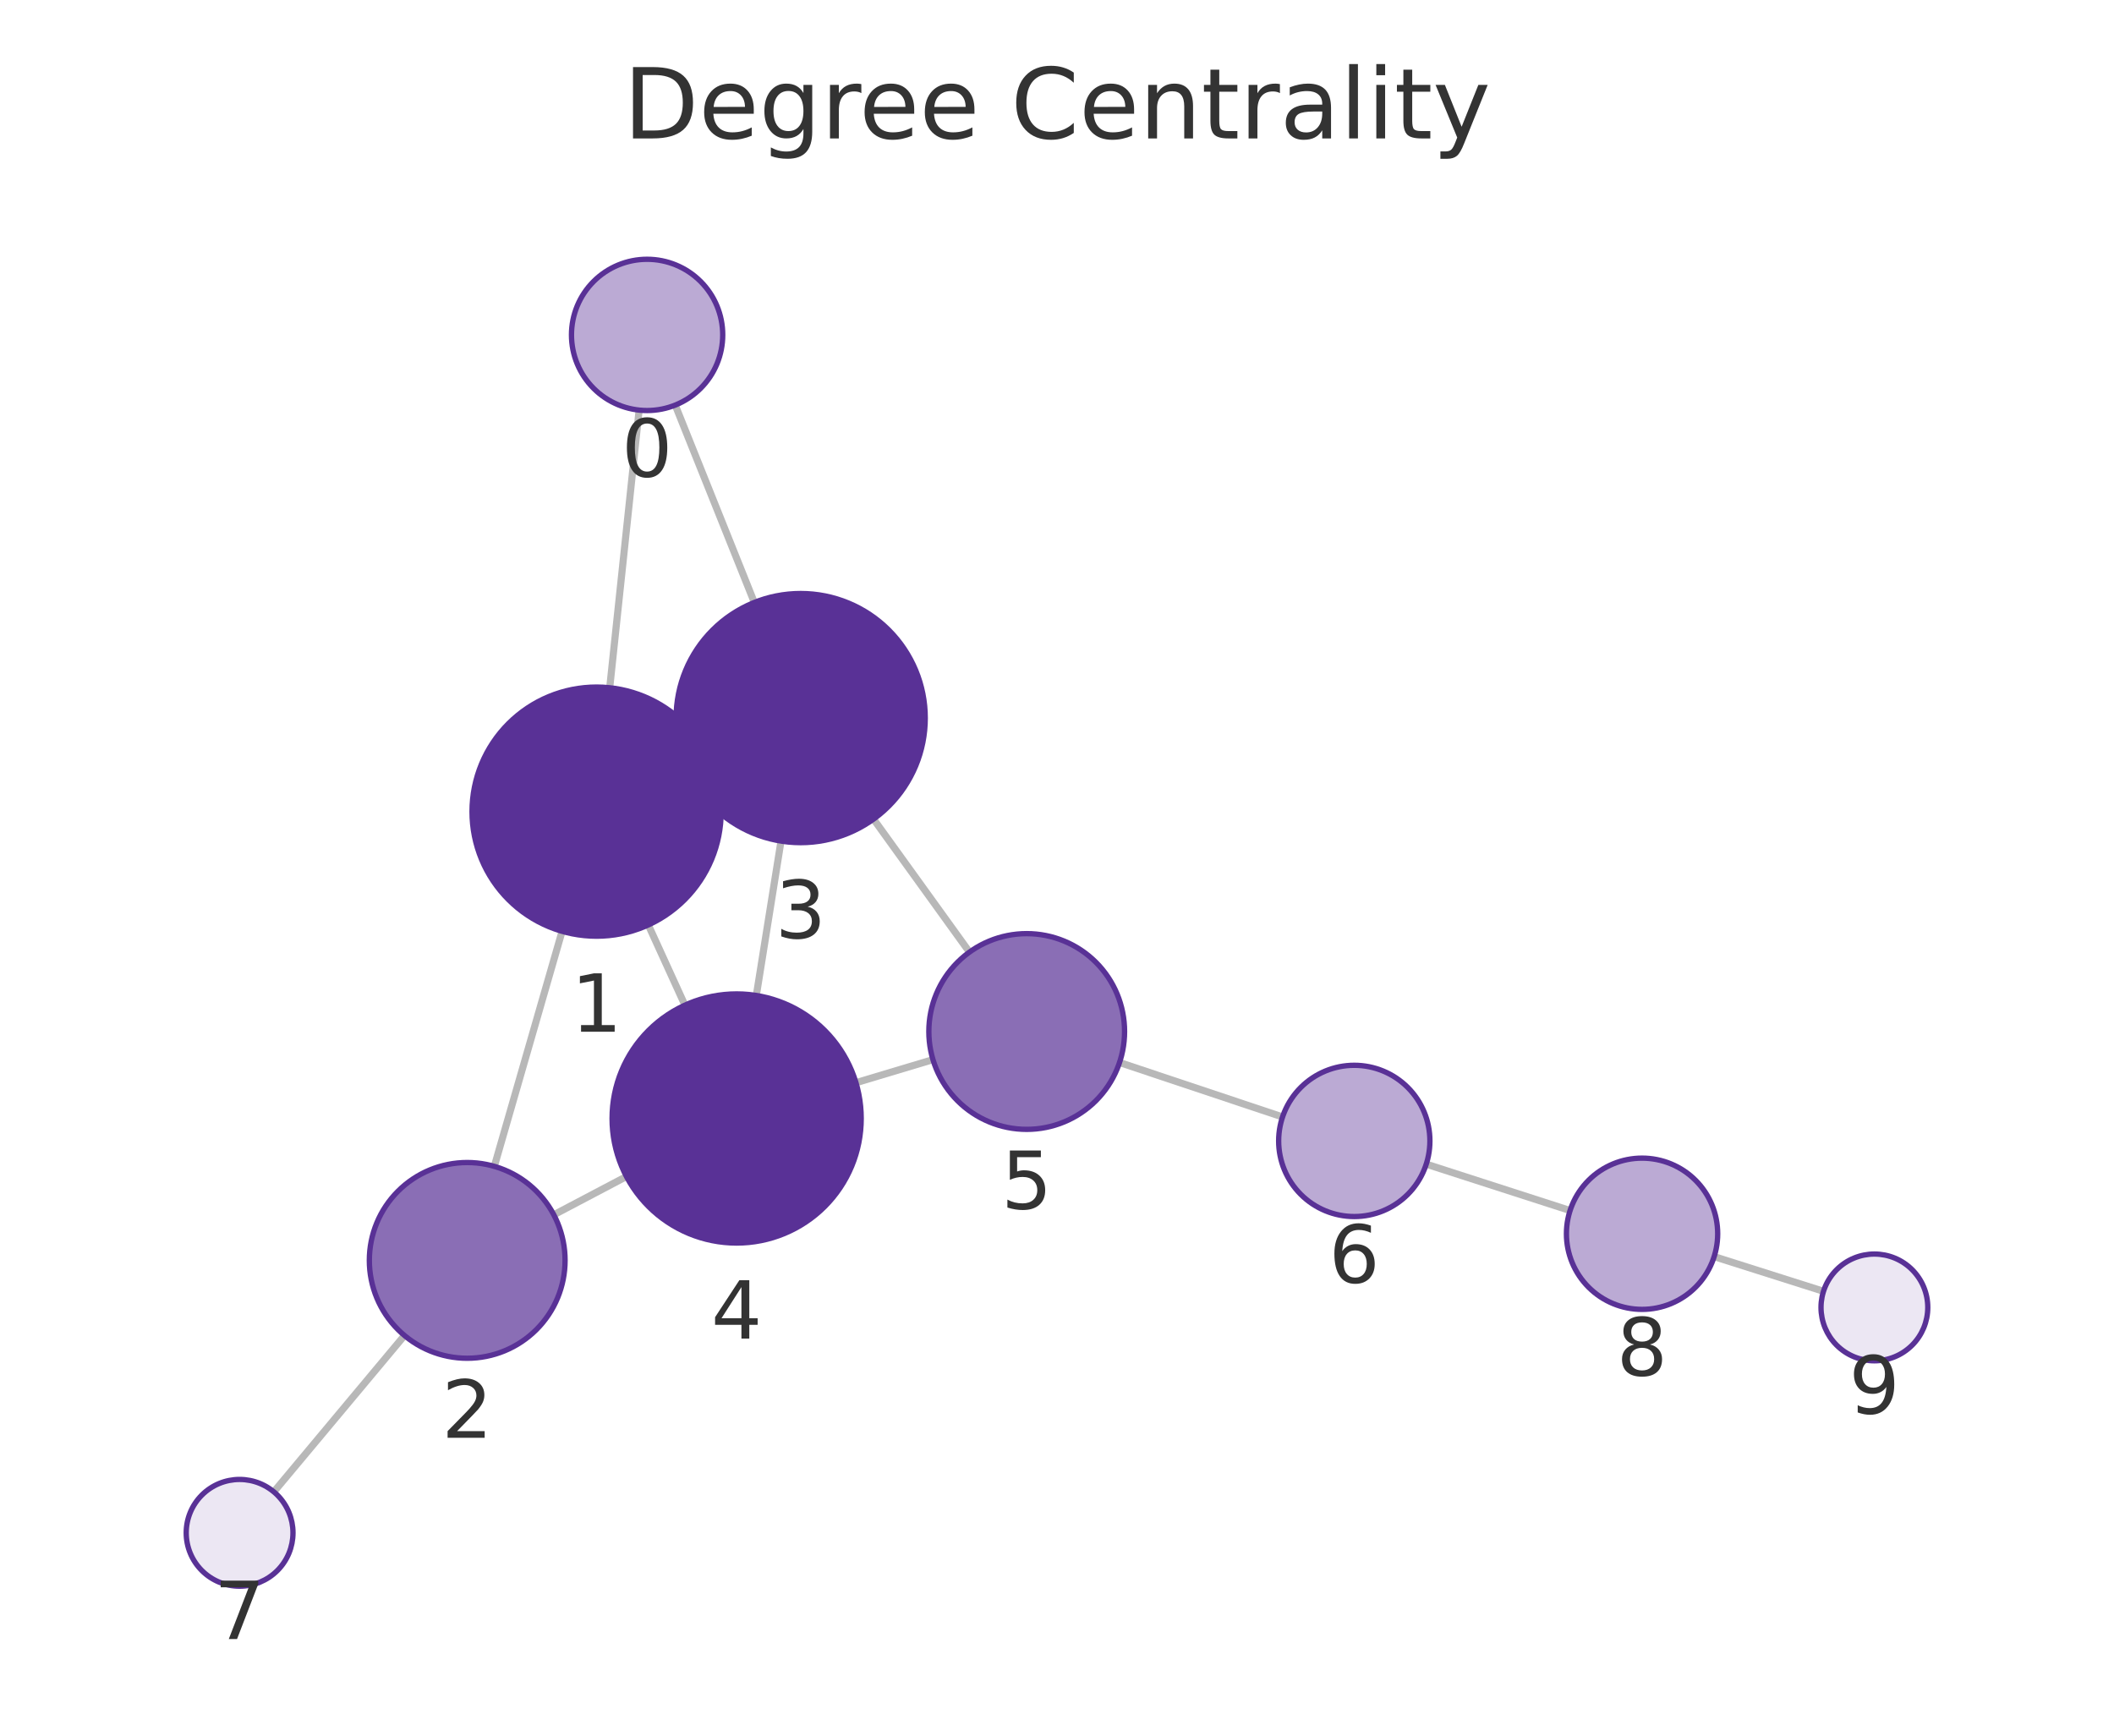
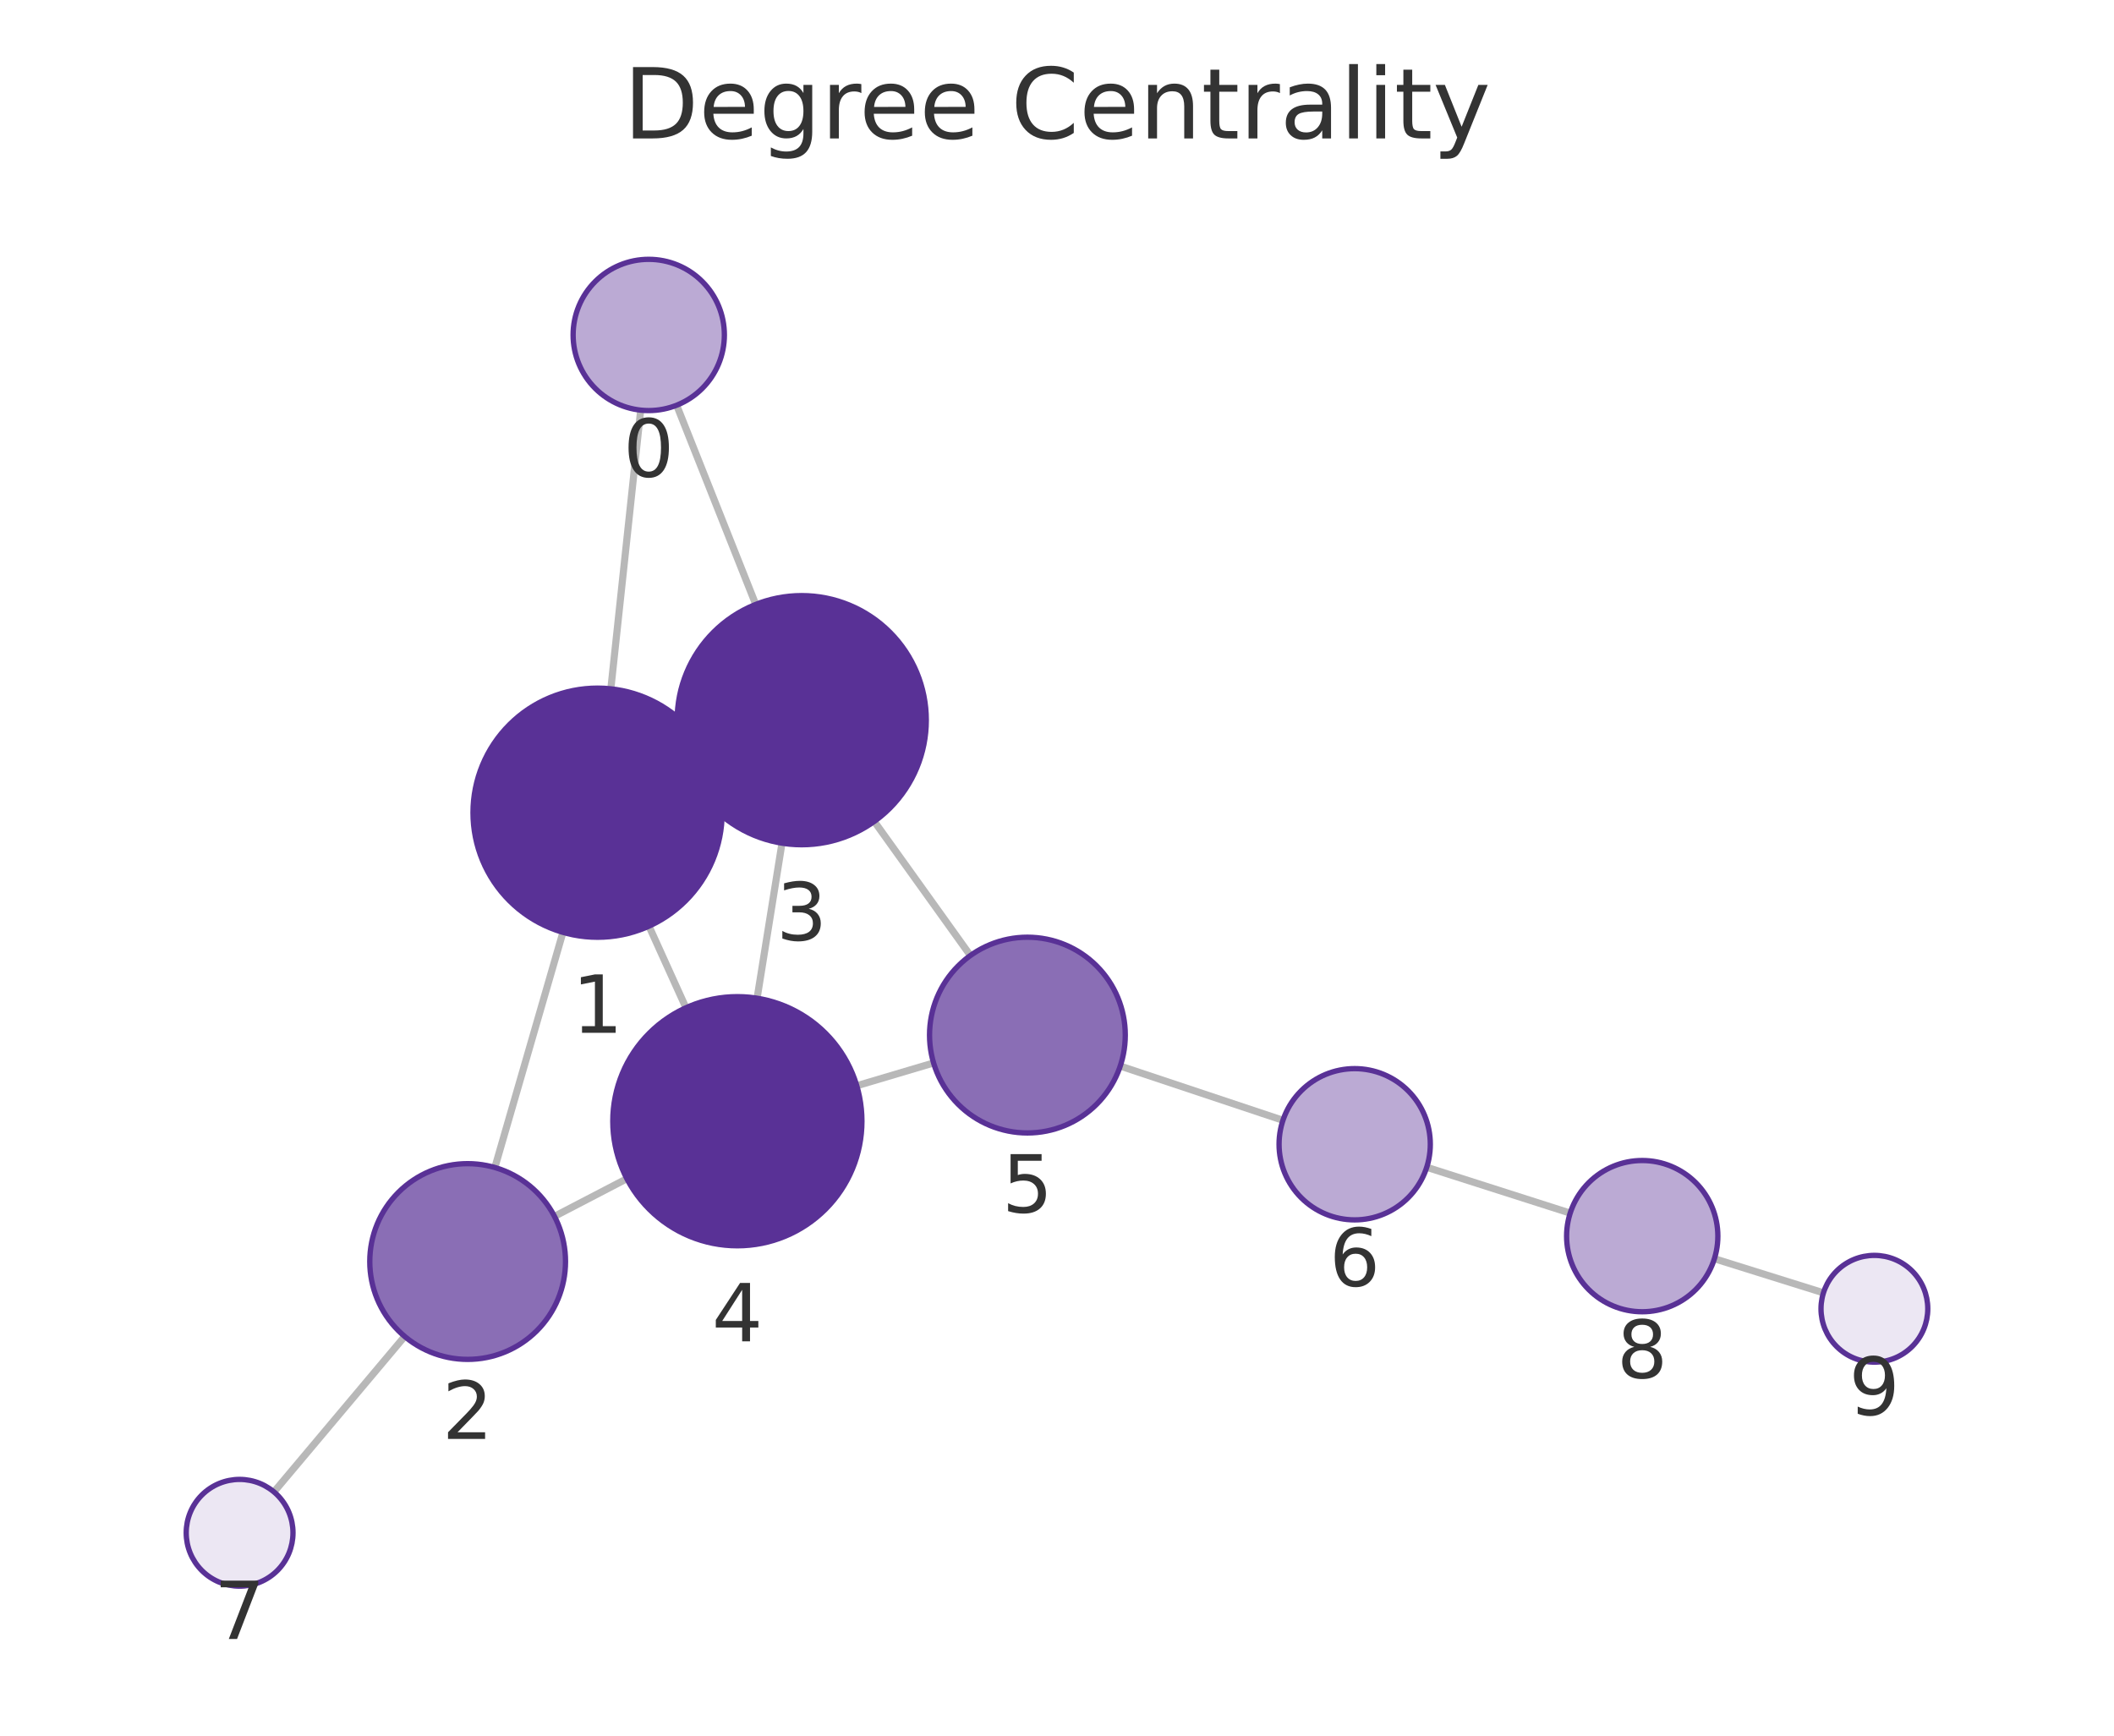
<svg xmlns="http://www.w3.org/2000/svg" xmlns:xlink="http://www.w3.org/1999/xlink" width="237.6pt" height="195.078pt" viewBox="0 0 237.6 195.078" version="1.1">
  <defs>
    <style type="text/css">*{stroke-linejoin: round; stroke-linecap: butt}</style>
  </defs>
  <g id="figure_1">
    <g id="patch_1">
      <path d="M 0 195.078  L 237.6 195.078  L 237.6 0  L 0 0  L 0 195.078  z " style="fill: none" />
    </g>
    <g id="axes_1">
      <g id="patch_2">
        <path d="M 7.2 187.878  L 230.4 187.878  L 230.4 21.558  L 7.2 21.558  L 7.2 187.878  z " style="fill: none" />
      </g>
      <g id="EdgeCollection_1">
-         <path d="M 71.834 46.094  L 68.528 77.301  " clip-path="url(#p8b1b17ab5b)" style="fill: #b8b8b8; stroke: #b8b8b8; stroke-width: 0.8" />
-         <path d="M 75.892 45.531  L 84.783 67.713  " clip-path="url(#p8b1b17ab5b)" style="fill: #b8b8b8; stroke: #b8b8b8; stroke-width: 0.8" />
-         <path d="M 63.174 104.675  L 55.558 131.092  " clip-path="url(#p8b1b17ab5b)" style="fill: #b8b8b8; stroke: #b8b8b8; stroke-width: 0.8" />
-         <path d="M 79.78 85.389  L 77.264 86.542  " clip-path="url(#p8b1b17ab5b)" style="fill: #b8b8b8; stroke: #b8b8b8; stroke-width: 0.8" />
-         <path d="M 72.866 103.959  L 76.981 112.975  " clip-path="url(#p8b1b17ab5b)" style="fill: #b8b8b8; stroke: #b8b8b8; stroke-width: 0.8" />
-         <path d="M 62.244 136.535  L 70.407 132.235  " clip-path="url(#p8b1b17ab5b)" style="fill: #b8b8b8; stroke: #b8b8b8; stroke-width: 0.8" />
-         <path d="M 45.458 150.103  L 30.777 167.676  " clip-path="url(#p8b1b17ab5b)" style="fill: #b8b8b8; stroke: #b8b8b8; stroke-width: 0.8" />
-         <path d="M 87.78 94.532  L 85.005 111.887  " clip-path="url(#p8b1b17ab5b)" style="fill: #b8b8b8; stroke: #b8b8b8; stroke-width: 0.8" />
-         <path d="M 98.18 92.063  L 108.961 107.013  " clip-path="url(#p8b1b17ab5b)" style="fill: #b8b8b8; stroke: #b8b8b8; stroke-width: 0.8" />
-         <path d="M 96.204 121.69  L 104.858 119.095  " clip-path="url(#p8b1b17ab5b)" style="fill: #b8b8b8; stroke: #b8b8b8; stroke-width: 0.8" />
-         <path d="M 125.828 119.42  L 144.15 125.54  " clip-path="url(#p8b1b17ab5b)" style="fill: #b8b8b8; stroke: #b8b8b8; stroke-width: 0.8" />
-         <path d="M 160.301 130.843  L 176.468 136.058  " clip-path="url(#p8b1b17ab5b)" style="fill: #b8b8b8; stroke: #b8b8b8; stroke-width: 0.8" />
-         <path d="M 192.66 141.237  L 204.95 145.134  " clip-path="url(#p8b1b17ab5b)" style="fill: #b8b8b8; stroke: #b8b8b8; stroke-width: 0.8" />
+         <path d="M 72.009 46.098  L 68.654 77.422  " clip-path="url(#p86e391d708)" style="fill: #b8b8b8; stroke: #b8b8b8; stroke-width: 0.8" />
+         <path d="M 76.052 45.546  L 84.941 67.932  " clip-path="url(#p86e391d708)" style="fill: #b8b8b8; stroke: #b8b8b8; stroke-width: 0.8" />
+         <path d="M 63.27 104.79  L 55.619 131.222  " clip-path="url(#p86e391d708)" style="fill: #b8b8b8; stroke: #b8b8b8; stroke-width: 0.8" />
+         <path d="M 79.915 85.563  L 77.356 86.723  " clip-path="url(#p86e391d708)" style="fill: #b8b8b8; stroke: #b8b8b8; stroke-width: 0.8" />
+         <path d="M 72.941 104.094  L 77.097 113.267  " clip-path="url(#p86e391d708)" style="fill: #b8b8b8; stroke: #b8b8b8; stroke-width: 0.8" />
+         <path d="M 62.319 136.712  L 70.455 132.479  " clip-path="url(#p86e391d708)" style="fill: #b8b8b8; stroke: #b8b8b8; stroke-width: 0.8" />
+         <path d="M 45.482 150.208  L 30.791 167.684  " clip-path="url(#p86e391d708)" style="fill: #b8b8b8; stroke: #b8b8b8; stroke-width: 0.8" />
+         <path d="M 87.89 94.767  L 85.093 112.195  " clip-path="url(#p86e391d708)" style="fill: #b8b8b8; stroke: #b8b8b8; stroke-width: 0.8" />
+         <path d="M 98.263 92.323  L 109.066 107.397  " clip-path="url(#p86e391d708)" style="fill: #b8b8b8; stroke: #b8b8b8; stroke-width: 0.8" />
+         <path d="M 96.296 122.033  L 104.929 119.47  " clip-path="url(#p86e391d708)" style="fill: #b8b8b8; stroke: #b8b8b8; stroke-width: 0.8" />
+         <path d="M 125.909 119.819  L 144.194 125.918  " clip-path="url(#p86e391d708)" style="fill: #b8b8b8; stroke: #b8b8b8; stroke-width: 0.8" />
+         <path d="M 160.354 131.195  L 176.48 136.348  " clip-path="url(#p86e391d708)" style="fill: #b8b8b8; stroke: #b8b8b8; stroke-width: 0.8" />
+         <path d="M 192.689 141.473  L 204.944 145.306  " clip-path="url(#p86e391d708)" style="fill: #b8b8b8; stroke: #b8b8b8; stroke-width: 0.8" />
      </g>
      <g id="VertexCollection_1">
-         <path d="M 72.73 46.141  C 74.984 46.141 77.146 45.246 78.74 43.652  C 80.334 42.058 81.23 39.896 81.23 37.641  C 81.23 35.387 80.334 33.225 78.74 31.631  C 77.146 30.037 74.984 29.141 72.73 29.141  C 70.476 29.141 68.313 30.037 66.719 31.631  C 65.125 33.225 64.23 35.387 64.23 37.641  C 64.23 39.896 65.125 42.058 66.719 43.652  C 68.313 45.246 70.476 46.141 72.73 46.141  z " clip-path="url(#p8b1b17ab5b)" style="fill: #bbaad4; stroke: #593196; stroke-width: 0.6" />
-         <path d="M 67.053 105.223  C 70.766 105.223 74.327 103.748 76.952 101.122  C 79.578 98.497 81.053 94.936 81.053 91.223  C 81.053 87.51 79.578 83.949 76.952 81.323  C 74.327 78.698 70.766 77.223 67.053 77.223  C 63.34 77.223 59.779 78.698 57.153 81.323  C 54.528 83.949 53.053 87.51 53.053 91.223  C 53.053 94.936 54.528 98.497 57.153 101.122  C 59.779 103.748 63.34 105.223 67.053 105.223  z " clip-path="url(#p8b1b17ab5b)" style="fill: #593196; stroke: #593196; stroke-width: 0.6" />
-         <path d="M 52.511 152.661  C 55.428 152.661 58.226 151.502 60.289 149.439  C 62.352 147.377 63.511 144.579 63.511 141.661  C 63.511 138.744 62.352 135.946 60.289 133.883  C 58.226 131.82 55.428 130.661 52.511 130.661  C 49.594 130.661 46.796 131.82 44.733 133.883  C 42.67 135.946 41.511 138.744 41.511 141.661  C 41.511 144.579 42.67 147.377 44.733 149.439  C 46.796 151.502 49.594 152.661 52.511 152.661  z " clip-path="url(#p8b1b17ab5b)" style="fill: #8a6eb5; stroke: #593196; stroke-width: 0.6" />
-         <path d="M 89.991 94.708  C 93.704 94.708 97.265 93.233 99.891 90.608  C 102.516 87.982 103.991 84.421 103.991 80.708  C 103.991 76.995 102.516 73.434 99.891 70.809  C 97.265 68.183 93.704 66.708 89.991 66.708  C 86.278 66.708 82.717 68.183 80.092 70.809  C 77.466 73.434 75.991 76.995 75.991 80.708  C 75.991 84.421 77.466 87.982 80.092 90.608  C 82.717 93.233 86.278 94.708 89.991 94.708  z " clip-path="url(#p8b1b17ab5b)" style="fill: #593196; stroke: #593196; stroke-width: 0.6" />
-         <path d="M 82.794 139.711  C 86.507 139.711 90.069 138.236 92.694 135.611  C 95.319 132.985 96.794 129.424 96.794 125.711  C 96.794 121.998 95.319 118.437 92.694 115.812  C 90.069 113.186 86.507 111.711 82.794 111.711  C 79.082 111.711 75.52 113.186 72.895 115.812  C 70.27 118.437 68.794 121.998 68.794 125.711  C 68.794 129.424 70.27 132.985 72.895 135.611  C 75.52 138.236 79.082 139.711 82.794 139.711  z " clip-path="url(#p8b1b17ab5b)" style="fill: #593196; stroke: #593196; stroke-width: 0.6" />
-         <path d="M 115.395 126.935  C 118.312 126.935 121.11 125.776 123.173 123.714  C 125.236 121.651 126.395 118.853 126.395 115.935  C 126.395 113.018 125.236 110.22 123.173 108.157  C 121.11 106.094 118.312 104.935 115.395 104.935  C 112.478 104.935 109.679 106.094 107.617 108.157  C 105.554 110.22 104.395 113.018 104.395 115.935  C 104.395 118.853 105.554 121.651 107.617 123.714  C 109.679 125.776 112.478 126.935 115.395 126.935  z " clip-path="url(#p8b1b17ab5b)" style="fill: #8a6eb5; stroke: #593196; stroke-width: 0.6" />
-         <path d="M 152.212 136.733  C 154.466 136.733 156.628 135.838 158.222 134.244  C 159.816 132.65 160.712 130.487 160.712 128.233  C 160.712 125.979 159.816 123.817 158.222 122.223  C 156.628 120.629 154.466 119.733 152.212 119.733  C 149.958 119.733 147.796 120.629 146.202 122.223  C 144.608 123.817 143.712 125.979 143.712 128.233  C 143.712 130.487 144.608 132.65 146.202 134.244  C 147.796 135.838 149.958 136.733 152.212 136.733  z " clip-path="url(#p8b1b17ab5b)" style="fill: #bbaad4; stroke: #593196; stroke-width: 0.6" />
-         <path d="M 26.93 178.281  C 28.522 178.281 30.048 177.648 31.173 176.523  C 32.298 175.398 32.93 173.872 32.93 172.281  C 32.93 170.689 32.298 169.163 31.173 168.038  C 30.048 166.913 28.522 166.281 26.93 166.281  C 25.339 166.281 23.813 166.913 22.688 168.038  C 21.563 169.163 20.93 170.689 20.93 172.281  C 20.93 173.872 21.563 175.398 22.688 176.523  C 23.813 177.648 25.339 178.281 26.93 178.281  z " clip-path="url(#p8b1b17ab5b)" style="fill: #ece7f3; stroke: #593196; stroke-width: 0.6" />
-         <path d="M 184.557 147.168  C 186.812 147.168 188.974 146.272 190.568 144.678  C 192.162 143.084 193.057 140.922 193.057 138.668  C 193.057 136.413 192.162 134.251 190.568 132.657  C 188.974 131.063 186.812 130.168 184.557 130.168  C 182.303 130.168 180.141 131.063 178.547 132.657  C 176.953 134.251 176.057 136.413 176.057 138.668  C 176.057 140.922 176.953 143.084 178.547 144.678  C 180.141 146.272 182.303 147.168 184.557 147.168  z " clip-path="url(#p8b1b17ab5b)" style="fill: #bbaad4; stroke: #593196; stroke-width: 0.6" />
-         <path d="M 210.67 152.948  C 212.261 152.948 213.787 152.316 214.912 151.191  C 216.037 150.066 216.67 148.539 216.67 146.948  C 216.67 145.357 216.037 143.831 214.912 142.706  C 213.787 141.58 212.261 140.948 210.67 140.948  C 209.078 140.948 207.552 141.58 206.427 142.706  C 205.302 143.831 204.67 145.357 204.67 146.948  C 204.67 148.539 205.302 150.066 206.427 151.191  C 207.552 152.316 209.078 152.948 210.67 152.948  z " clip-path="url(#p8b1b17ab5b)" style="fill: #ece7f3; stroke: #593196; stroke-width: 0.6" />
+         <path d="M 72.915 46.146  C 75.169 46.146 77.331 45.251 78.925 43.657  C 80.519 42.063 81.415 39.901 81.415 37.646  C 81.415 35.392 80.519 33.23 78.925 31.636  C 77.331 30.042 75.169 29.146 72.915 29.146  C 70.661 29.146 68.498 30.042 66.904 31.636  C 65.31 33.23 64.415 35.392 64.415 37.646  C 64.415 39.901 65.31 42.063 66.904 43.657  C 68.498 45.251 70.661 46.146 72.915 46.146  z " clip-path="url(#p86e391d708)" style="fill: #bbaad4; stroke: #593196; stroke-width: 0.6" />
+         <path d="M 67.163 105.342  C 70.876 105.342 74.437 103.867 77.062 101.242  C 79.688 98.617 81.163 95.055 81.163 91.342  C 81.163 87.63 79.688 84.068 77.062 81.443  C 74.437 78.818 70.876 77.342 67.163 77.342  C 63.45 77.342 59.889 78.818 57.263 81.443  C 54.638 84.068 53.163 87.63 53.163 91.342  C 53.163 95.055 54.638 98.617 57.263 101.242  C 59.889 103.867 63.45 105.342 67.163 105.342  z " clip-path="url(#p86e391d708)" style="fill: #593196; stroke: #593196; stroke-width: 0.6" />
+         <path d="M 52.56 152.788  C 55.477 152.788 58.275 151.629 60.338 149.566  C 62.401 147.503 63.56 144.705 63.56 141.788  C 63.56 138.871 62.401 136.072 60.338 134.01  C 58.275 131.947 55.477 130.788 52.56 130.788  C 49.643 130.788 46.845 131.947 44.782 134.01  C 42.719 136.072 41.56 138.871 41.56 141.788  C 41.56 144.705 42.719 147.503 44.782 149.566  C 46.845 151.629 49.643 152.788 52.56 152.788  z " clip-path="url(#p86e391d708)" style="fill: #8a6eb5; stroke: #593196; stroke-width: 0.6" />
+         <path d="M 90.108 94.944  C 93.821 94.944 97.382 93.468 100.007 90.843  C 102.633 88.218 104.108 84.656 104.108 80.944  C 104.108 77.231 102.633 73.669 100.007 71.044  C 97.382 68.419 93.821 66.944 90.108 66.944  C 86.395 66.944 82.834 68.419 80.208 71.044  C 77.583 73.669 76.108 77.231 76.108 80.944  C 76.108 84.656 77.583 88.218 80.208 90.843  C 82.834 93.468 86.395 94.944 90.108 94.944  z " clip-path="url(#p86e391d708)" style="fill: #593196; stroke: #593196; stroke-width: 0.6" />
+         <path d="M 82.875 140.019  C 86.588 140.019 90.149 138.543 92.775 135.918  C 95.4 133.293 96.875 129.731 96.875 126.019  C 96.875 122.306 95.4 118.744 92.775 116.119  C 90.149 113.494 86.588 112.019 82.875 112.019  C 79.162 112.019 75.601 113.494 72.976 116.119  C 70.35 118.744 68.875 122.306 68.875 126.019  C 68.875 129.731 70.35 133.293 72.976 135.918  C 75.601 138.543 79.162 140.019 82.875 140.019  z " clip-path="url(#p86e391d708)" style="fill: #593196; stroke: #593196; stroke-width: 0.6" />
+         <path d="M 115.474 127.338  C 118.391 127.338 121.189 126.179 123.252 124.116  C 125.315 122.054 126.474 119.256 126.474 116.338  C 126.474 113.421 125.315 110.623 123.252 108.56  C 121.189 106.497 118.391 105.338 115.474 105.338  C 112.557 105.338 109.759 106.497 107.696 108.56  C 105.633 110.623 104.474 113.421 104.474 116.338  C 104.474 119.256 105.633 122.054 107.696 124.116  C 109.759 126.179 112.557 127.338 115.474 127.338  z " clip-path="url(#p86e391d708)" style="fill: #8a6eb5; stroke: #593196; stroke-width: 0.6" />
+         <path d="M 152.258 137.108  C 154.512 137.108 156.674 136.212 158.268 134.618  C 159.862 133.024 160.758 130.862 160.758 128.608  C 160.758 126.353 159.862 124.191 158.268 122.597  C 156.674 121.003 154.512 120.108 152.258 120.108  C 150.003 120.108 147.841 121.003 146.247 122.597  C 144.653 124.191 143.758 126.353 143.758 128.608  C 143.758 130.862 144.653 133.024 146.247 134.618  C 147.841 136.212 150.003 137.108 152.258 137.108  z " clip-path="url(#p86e391d708)" style="fill: #bbaad4; stroke: #593196; stroke-width: 0.6" />
+         <path d="M 26.93 178.277  C 28.521 178.277 30.048 177.645 31.173 176.52  C 32.298 175.394 32.93 173.868 32.93 172.277  C 32.93 170.686 32.298 169.16 31.173 168.034  C 30.048 166.909 28.521 166.277 26.93 166.277  C 25.339 166.277 23.813 166.909 22.687 168.034  C 21.562 169.16 20.93 170.686 20.93 172.277  C 20.93 173.868 21.562 175.394 22.687 176.52  C 23.813 177.645 25.339 178.277 26.93 178.277  z " clip-path="url(#p86e391d708)" style="fill: #ece7f3; stroke: #593196; stroke-width: 0.6" />
+         <path d="M 184.576 147.435  C 186.83 147.435 188.993 146.539 190.587 144.945  C 192.181 143.351 193.076 141.189 193.076 138.935  C 193.076 136.681 192.181 134.519 190.587 132.925  C 188.993 131.331 186.83 130.435 184.576 130.435  C 182.322 130.435 180.16 131.331 178.566 132.925  C 176.972 134.519 176.076 136.681 176.076 138.935  C 176.076 141.189 176.972 143.351 178.566 144.945  C 180.16 146.539 182.322 147.435 184.576 147.435  z " clip-path="url(#p86e391d708)" style="fill: #bbaad4; stroke: #593196; stroke-width: 0.6" />
+         <path d="M 210.67 153.098  C 212.261 153.098 213.787 152.466 214.913 151.34  C 216.038 150.215 216.67 148.689 216.67 147.098  C 216.67 145.507 216.038 143.98 214.913 142.855  C 213.787 141.73 212.261 141.098 210.67 141.098  C 209.079 141.098 207.552 141.73 206.427 142.855  C 205.302 143.98 204.67 145.507 204.67 147.098  C 204.67 148.689 205.302 150.215 206.427 151.34  C 207.552 152.466 209.079 153.098 210.67 153.098  z " clip-path="url(#p86e391d708)" style="fill: #ece7f3; stroke: #593196; stroke-width: 0.6" />
      </g>
      <g id="text_1">
-         <g clip-path="url(#p8b1b17ab5b)">
-           <g style="fill: #333333" transform="translate(69.86673 53.57922) scale(0.09 -0.09)">
+         <g clip-path="url(#p86e391d708)">
+           <g style="fill: #333333" transform="translate(70.0516 53.58438) scale(0.09 -0.09)">
            <defs>
              <path id="DejaVuSans-13" d="M 2034 4250  Q 1547 4250 1301 3770  Q 1056 3291 1056 2328  Q 1056 1369 1301 889  Q 1547 409 2034 409  Q 2525 409 2770 889  Q 3016 1369 3016 2328  Q 3016 3291 2770 3770  Q 2525 4250 2034 4250  z M 2034 4750  Q 2819 4750 3233 4129  Q 3647 3509 3647 2328  Q 3647 1150 3233 529  Q 2819 -91 2034 -91  Q 1250 -91 836 529  Q 422 1150 422 2328  Q 422 3509 836 4129  Q 1250 4750 2034 4750  z " transform="scale(0.015625)" />
            </defs>
            <use xlink:href="#DejaVuSans-13" />
          </g>
        </g>
      </g>
      <g id="text_2">
-         <g clip-path="url(#p8b1b17ab5b)">
-           <g style="fill: #333333" transform="translate(64.18974 115.9606) scale(0.09 -0.09)">
+         <g clip-path="url(#p86e391d708)">
+           <g style="fill: #333333" transform="translate(64.29986 116.0804) scale(0.09 -0.09)">
            <defs>
              <path id="DejaVuSans-14" d="M 794 531  L 1825 531  L 1825 4091  L 703 3866  L 703 4441  L 1819 4666  L 2450 4666  L 2450 531  L 3481 531  L 3481 0  L 794 0  L 794 531  z " transform="scale(0.015625)" />
            </defs>
            <use xlink:href="#DejaVuSans-14" />
          </g>
        </g>
      </g>
      <g id="text_3">
-         <g clip-path="url(#p8b1b17ab5b)">
-           <g style="fill: #333333" transform="translate(49.64782 161.5992) scale(0.09 -0.09)">
+         <g clip-path="url(#p86e391d708)">
+           <g style="fill: #333333" transform="translate(49.69689 161.7257) scale(0.09 -0.09)">
            <defs>
              <path id="DejaVuSans-15" d="M 1228 531  L 3431 531  L 3431 0  L 469 0  L 469 531  Q 828 903 1448 1529  Q 2069 2156 2228 2338  Q 2531 2678 2651 2914  Q 2772 3150 2772 3378  Q 2772 3750 2511 3984  Q 2250 4219 1831 4219  Q 1534 4219 1204 4116  Q 875 4013 500 3803  L 500 4441  Q 881 4594 1212 4672  Q 1544 4750 1819 4750  Q 2544 4750 2975 4387  Q 3406 4025 3406 3419  Q 3406 3131 3298 2873  Q 3191 2616 2906 2266  Q 2828 2175 2409 1742  Q 1991 1309 1228 531  z " transform="scale(0.015625)" />
            </defs>
            <use xlink:href="#DejaVuSans-15" />
          </g>
        </g>
      </g>
      <g id="text_4">
-         <g clip-path="url(#p8b1b17ab5b)">
-           <g style="fill: #333333" transform="translate(87.12792 105.446) scale(0.09 -0.09)">
+         <g clip-path="url(#p86e391d708)">
+           <g style="fill: #333333" transform="translate(87.24474 105.6815) scale(0.09 -0.09)">
            <defs>
              <path id="DejaVuSans-16" d="M 2597 2516  Q 3050 2419 3304 2112  Q 3559 1806 3559 1356  Q 3559 666 3084 287  Q 2609 -91 1734 -91  Q 1441 -91 1130 -33  Q 819 25 488 141  L 488 750  Q 750 597 1062 519  Q 1375 441 1716 441  Q 2309 441 2620 675  Q 2931 909 2931 1356  Q 2931 1769 2642 2001  Q 2353 2234 1838 2234  L 1294 2234  L 1294 2753  L 1863 2753  Q 2328 2753 2575 2939  Q 2822 3125 2822 3475  Q 2822 3834 2567 4026  Q 2313 4219 1838 4219  Q 1578 4219 1281 4162  Q 984 4106 628 3988  L 628 4550  Q 988 4650 1302 4700  Q 1616 4750 1894 4750  Q 2613 4750 3031 4423  Q 3450 4097 3450 3541  Q 3450 3153 3228 2886  Q 3006 2619 2597 2516  z " transform="scale(0.015625)" />
            </defs>
            <use xlink:href="#DejaVuSans-16" />
          </g>
        </g>
      </g>
      <g id="text_5">
-         <g clip-path="url(#p8b1b17ab5b)">
-           <g style="fill: #333333" transform="translate(79.93128 150.4491) scale(0.09 -0.09)">
+         <g clip-path="url(#p86e391d708)">
+           <g style="fill: #333333" transform="translate(80.01217 150.7565) scale(0.09 -0.09)">
            <defs>
              <path id="DejaVuSans-17" d="M 2419 4116  L 825 1625  L 2419 1625  L 2419 4116  z M 2253 4666  L 3047 4666  L 3047 1625  L 3713 1625  L 3713 1100  L 3047 1100  L 3047 0  L 2419 0  L 2419 1100  L 313 1100  L 313 1709  L 2253 4666  z " transform="scale(0.015625)" />
            </defs>
            <use xlink:href="#DejaVuSans-17" />
          </g>
        </g>
      </g>
      <g id="text_6">
-         <g clip-path="url(#p8b1b17ab5b)">
-           <g style="fill: #333333" transform="translate(112.5317 135.8733) scale(0.09 -0.09)">
+         <g clip-path="url(#p86e391d708)">
+           <g style="fill: #333333" transform="translate(112.6108 136.2762) scale(0.09 -0.09)">
            <defs>
              <path id="DejaVuSans-18" d="M 691 4666  L 3169 4666  L 3169 4134  L 1269 4134  L 1269 2991  Q 1406 3038 1543 3061  Q 1681 3084 1819 3084  Q 2600 3084 3056 2656  Q 3513 2228 3513 1497  Q 3513 744 3044 326  Q 2575 -91 1722 -91  Q 1428 -91 1123 -41  Q 819 9 494 109  L 494 744  Q 775 591 1075 516  Q 1375 441 1709 441  Q 2250 441 2565 725  Q 2881 1009 2881 1497  Q 2881 1984 2565 2268  Q 2250 2553 1709 2553  Q 1456 2553 1204 2497  Q 953 2441 691 2322  L 691 4666  z " transform="scale(0.015625)" />
            </defs>
            <use xlink:href="#DejaVuSans-18" />
          </g>
        </g>
      </g>
      <g id="text_7">
-         <g clip-path="url(#p8b1b17ab5b)">
-           <g style="fill: #333333" transform="translate(149.3488 144.1711) scale(0.09 -0.09)">
+         <g clip-path="url(#p86e391d708)">
+           <g style="fill: #333333" transform="translate(149.3944 144.5455) scale(0.09 -0.09)">
            <defs>
              <path id="DejaVuSans-19" d="M 2113 2584  Q 1688 2584 1439 2293  Q 1191 2003 1191 1497  Q 1191 994 1439 701  Q 1688 409 2113 409  Q 2538 409 2786 701  Q 3034 994 3034 1497  Q 3034 2003 2786 2293  Q 2538 2584 2113 2584  z M 3366 4563  L 3366 3988  Q 3128 4100 2886 4159  Q 2644 4219 2406 4219  Q 1781 4219 1451 3797  Q 1122 3375 1075 2522  Q 1259 2794 1537 2939  Q 1816 3084 2150 3084  Q 2853 3084 3261 2657  Q 3669 2231 3669 1497  Q 3669 778 3244 343  Q 2819 -91 2113 -91  Q 1303 -91 875 529  Q 447 1150 447 2328  Q 447 3434 972 4092  Q 1497 4750 2381 4750  Q 2619 4750 2861 4703  Q 3103 4656 3366 4563  z " transform="scale(0.015625)" />
            </defs>
            <use xlink:href="#DejaVuSans-19" />
          </g>
        </g>
      </g>
      <g id="text_8">
-         <g clip-path="url(#p8b1b17ab5b)">
-           <g style="fill: #333333" transform="translate(24.0672 184.2185) scale(0.09 -0.09)">
+         <g clip-path="url(#p86e391d708)">
+           <g style="fill: #333333" transform="translate(24.06696 184.2149) scale(0.09 -0.09)">
            <defs>
              <path id="DejaVuSans-1a" d="M 525 4666  L 3525 4666  L 3525 4397  L 1831 0  L 1172 0  L 2766 4134  L 525 4134  L 525 4666  z " transform="scale(0.015625)" />
            </defs>
            <use xlink:href="#DejaVuSans-1a" />
          </g>
        </g>
      </g>
      <g id="text_9">
-         <g clip-path="url(#p8b1b17ab5b)">
-           <g style="fill: #333333" transform="translate(181.6943 154.6055) scale(0.09 -0.09)">
+         <g clip-path="url(#p86e391d708)">
+           <g style="fill: #333333" transform="translate(181.7131 154.873) scale(0.09 -0.09)">
            <defs>
              <path id="DejaVuSans-1b" d="M 2034 2216  Q 1584 2216 1326 1975  Q 1069 1734 1069 1313  Q 1069 891 1326 650  Q 1584 409 2034 409  Q 2484 409 2743 651  Q 3003 894 3003 1313  Q 3003 1734 2745 1975  Q 2488 2216 2034 2216  z M 1403 2484  Q 997 2584 770 2862  Q 544 3141 544 3541  Q 544 4100 942 4425  Q 1341 4750 2034 4750  Q 2731 4750 3128 4425  Q 3525 4100 3525 3541  Q 3525 3141 3298 2862  Q 3072 2584 2669 2484  Q 3125 2378 3379 2068  Q 3634 1759 3634 1313  Q 3634 634 3220 271  Q 2806 -91 2034 -91  Q 1263 -91 848 271  Q 434 634 434 1313  Q 434 1759 690 2068  Q 947 2378 1403 2484  z M 1172 3481  Q 1172 3119 1398 2916  Q 1625 2713 2034 2713  Q 2441 2713 2670 2916  Q 2900 3119 2900 3481  Q 2900 3844 2670 4047  Q 2441 4250 2034 4250  Q 1625 4250 1398 4047  Q 1172 3844 1172 3481  z " transform="scale(0.015625)" />
            </defs>
            <use xlink:href="#DejaVuSans-1b" />
          </g>
        </g>
      </g>
      <g id="text_10">
-         <g clip-path="url(#p8b1b17ab5b)">
-           <g style="fill: #333333" transform="translate(207.8065 158.886) scale(0.09 -0.09)">
+         <g clip-path="url(#p86e391d708)">
+           <g style="fill: #333333" transform="translate(207.8068 159.0357) scale(0.09 -0.09)">
            <defs>
              <path id="DejaVuSans-1c" d="M 703 97  L 703 672  Q 941 559 1184 500  Q 1428 441 1663 441  Q 2288 441 2617 861  Q 2947 1281 2994 2138  Q 2813 1869 2534 1725  Q 2256 1581 1919 1581  Q 1219 1581 811 2004  Q 403 2428 403 3163  Q 403 3881 828 4315  Q 1253 4750 1959 4750  Q 2769 4750 3195 4129  Q 3622 3509 3622 2328  Q 3622 1225 3098 567  Q 2575 -91 1691 -91  Q 1453 -91 1209 -44  Q 966 3 703 97  z M 1959 2075  Q 2384 2075 2632 2365  Q 2881 2656 2881 3163  Q 2881 3666 2632 3958  Q 2384 4250 1959 4250  Q 1534 4250 1286 3958  Q 1038 3666 1038 3163  Q 1038 2656 1286 2365  Q 1534 2075 1959 2075  z " transform="scale(0.015625)" />
            </defs>
            <use xlink:href="#DejaVuSans-1c" />
          </g>
        </g>
      </g>
      <g id="matplotlib.axis_1" />
      <g id="matplotlib.axis_2" />
      <g id="text_11">
        <g style="fill: #333333" transform="translate(70.06742 15.55828) scale(0.11 -0.11)">
          <defs>
            <path id="DejaVuSans-27" d="M 1259 4147  L 1259 519  L 2022 519  Q 2988 519 3436 956  Q 3884 1394 3884 2338  Q 3884 3275 3436 3711  Q 2988 4147 2022 4147  L 1259 4147  z M 628 4666  L 1925 4666  Q 3281 4666 3915 4102  Q 4550 3538 4550 2338  Q 4550 1131 3912 565  Q 3275 0 1925 0  L 628 0  L 628 4666  z " transform="scale(0.015625)" />
            <path id="DejaVuSans-48" d="M 3597 1894  L 3597 1613  L 953 1613  Q 991 1019 1311 708  Q 1631 397 2203 397  Q 2534 397 2845 478  Q 3156 559 3463 722  L 3463 178  Q 3153 47 2828 -22  Q 2503 -91 2169 -91  Q 1331 -91 842 396  Q 353 884 353 1716  Q 353 2575 817 3079  Q 1281 3584 2069 3584  Q 2775 3584 3186 3129  Q 3597 2675 3597 1894  z M 3022 2063  Q 3016 2534 2758 2815  Q 2500 3097 2075 3097  Q 1594 3097 1305 2825  Q 1016 2553 972 2059  L 3022 2063  z " transform="scale(0.015625)" />
            <path id="DejaVuSans-4a" d="M 2906 1791  Q 2906 2416 2648 2759  Q 2391 3103 1925 3103  Q 1463 3103 1205 2759  Q 947 2416 947 1791  Q 947 1169 1205 825  Q 1463 481 1925 481  Q 2391 481 2648 825  Q 2906 1169 2906 1791  z M 3481 434  Q 3481 -459 3084 -895  Q 2688 -1331 1869 -1331  Q 1566 -1331 1297 -1286  Q 1028 -1241 775 -1147  L 775 -588  Q 1028 -725 1275 -790  Q 1522 -856 1778 -856  Q 2344 -856 2625 -561  Q 2906 -266 2906 331  L 2906 616  Q 2728 306 2450 153  Q 2172 0 1784 0  Q 1141 0 747 490  Q 353 981 353 1791  Q 353 2603 747 3093  Q 1141 3584 1784 3584  Q 2172 3584 2450 3431  Q 2728 3278 2906 2969  L 2906 3500  L 3481 3500  L 3481 434  z " transform="scale(0.015625)" />
            <path id="DejaVuSans-55" d="M 2631 2963  Q 2534 3019 2420 3045  Q 2306 3072 2169 3072  Q 1681 3072 1420 2755  Q 1159 2438 1159 1844  L 1159 0  L 581 0  L 581 3500  L 1159 3500  L 1159 2956  Q 1341 3275 1631 3429  Q 1922 3584 2338 3584  Q 2397 3584 2469 3576  Q 2541 3569 2628 3553  L 2631 2963  z " transform="scale(0.015625)" />
            <path id="DejaVuSans-3" transform="scale(0.015625)" />
            <path id="DejaVuSans-26" d="M 4122 4306  L 4122 3641  Q 3803 3938 3442 4084  Q 3081 4231 2675 4231  Q 1875 4231 1450 3742  Q 1025 3253 1025 2328  Q 1025 1406 1450 917  Q 1875 428 2675 428  Q 3081 428 3442 575  Q 3803 722 4122 1019  L 4122 359  Q 3791 134 3420 21  Q 3050 -91 2638 -91  Q 1578 -91 968 557  Q 359 1206 359 2328  Q 359 3453 968 4101  Q 1578 4750 2638 4750  Q 3056 4750 3426 4639  Q 3797 4528 4122 4306  z " transform="scale(0.015625)" />
            <path id="DejaVuSans-51" d="M 3513 2113  L 3513 0  L 2938 0  L 2938 2094  Q 2938 2591 2744 2837  Q 2550 3084 2163 3084  Q 1697 3084 1428 2787  Q 1159 2491 1159 1978  L 1159 0  L 581 0  L 581 3500  L 1159 3500  L 1159 2956  Q 1366 3272 1645 3428  Q 1925 3584 2291 3584  Q 2894 3584 3203 3211  Q 3513 2838 3513 2113  z " transform="scale(0.015625)" />
            <path id="DejaVuSans-57" d="M 1172 4494  L 1172 3500  L 2356 3500  L 2356 3053  L 1172 3053  L 1172 1153  Q 1172 725 1289 603  Q 1406 481 1766 481  L 2356 481  L 2356 0  L 1766 0  Q 1100 0 847 248  Q 594 497 594 1153  L 594 3053  L 172 3053  L 172 3500  L 594 3500  L 594 4494  L 1172 4494  z " transform="scale(0.015625)" />
            <path id="DejaVuSans-44" d="M 2194 1759  Q 1497 1759 1228 1600  Q 959 1441 959 1056  Q 959 750 1161 570  Q 1363 391 1709 391  Q 2188 391 2477 730  Q 2766 1069 2766 1631  L 2766 1759  L 2194 1759  z M 3341 1997  L 3341 0  L 2766 0  L 2766 531  Q 2569 213 2275 61  Q 1981 -91 1556 -91  Q 1019 -91 701 211  Q 384 513 384 1019  Q 384 1609 779 1909  Q 1175 2209 1959 2209  L 2766 2209  L 2766 2266  Q 2766 2663 2505 2880  Q 2244 3097 1772 3097  Q 1472 3097 1187 3025  Q 903 2953 641 2809  L 641 3341  Q 956 3463 1253 3523  Q 1550 3584 1831 3584  Q 2591 3584 2966 3190  Q 3341 2797 3341 1997  z " transform="scale(0.015625)" />
            <path id="DejaVuSans-4f" d="M 603 4863  L 1178 4863  L 1178 0  L 603 0  L 603 4863  z " transform="scale(0.015625)" />
            <path id="DejaVuSans-4c" d="M 603 3500  L 1178 3500  L 1178 0  L 603 0  L 603 3500  z M 603 4863  L 1178 4863  L 1178 4134  L 603 4134  L 603 4863  z " transform="scale(0.015625)" />
            <path id="DejaVuSans-5c" d="M 2059 -325  Q 1816 -950 1584 -1140  Q 1353 -1331 966 -1331  L 506 -1331  L 506 -850  L 844 -850  Q 1081 -850 1212 -737  Q 1344 -625 1503 -206  L 1606 56  L 191 3500  L 800 3500  L 1894 763  L 2988 3500  L 3597 3500  L 2059 -325  z " transform="scale(0.015625)" />
          </defs>
          <use xlink:href="#DejaVuSans-27" />
          <use xlink:href="#DejaVuSans-48" transform="translate(77 0)" />
          <use xlink:href="#DejaVuSans-4a" transform="translate(138.5312 0)" />
          <use xlink:href="#DejaVuSans-55" transform="translate(202.0156 0)" />
          <use xlink:href="#DejaVuSans-48" transform="translate(240.9219 0)" />
          <use xlink:href="#DejaVuSans-48" transform="translate(302.4531 0)" />
          <use xlink:href="#DejaVuSans-3" transform="translate(363.9844 0)" />
          <use xlink:href="#DejaVuSans-26" transform="translate(395.7656 0)" />
          <use xlink:href="#DejaVuSans-48" transform="translate(465.5938 0)" />
          <use xlink:href="#DejaVuSans-51" transform="translate(527.125 0)" />
          <use xlink:href="#DejaVuSans-57" transform="translate(590.5 0)" />
          <use xlink:href="#DejaVuSans-55" transform="translate(629.7031 0)" />
          <use xlink:href="#DejaVuSans-44" transform="translate(670.8125 0)" />
          <use xlink:href="#DejaVuSans-4f" transform="translate(732.0938 0)" />
          <use xlink:href="#DejaVuSans-4c" transform="translate(759.875 0)" />
          <use xlink:href="#DejaVuSans-57" transform="translate(787.6562 0)" />
          <use xlink:href="#DejaVuSans-5c" transform="translate(826.8594 0)" />
        </g>
      </g>
    </g>
  </g>
  <defs>
-     <clipPath id="p8b1b17ab5b">
+     <clipPath id="p86e391d708">
      <rect x="7.2" y="21.558" width="223.2" height="166.32" />
    </clipPath>
  </defs>
</svg>
